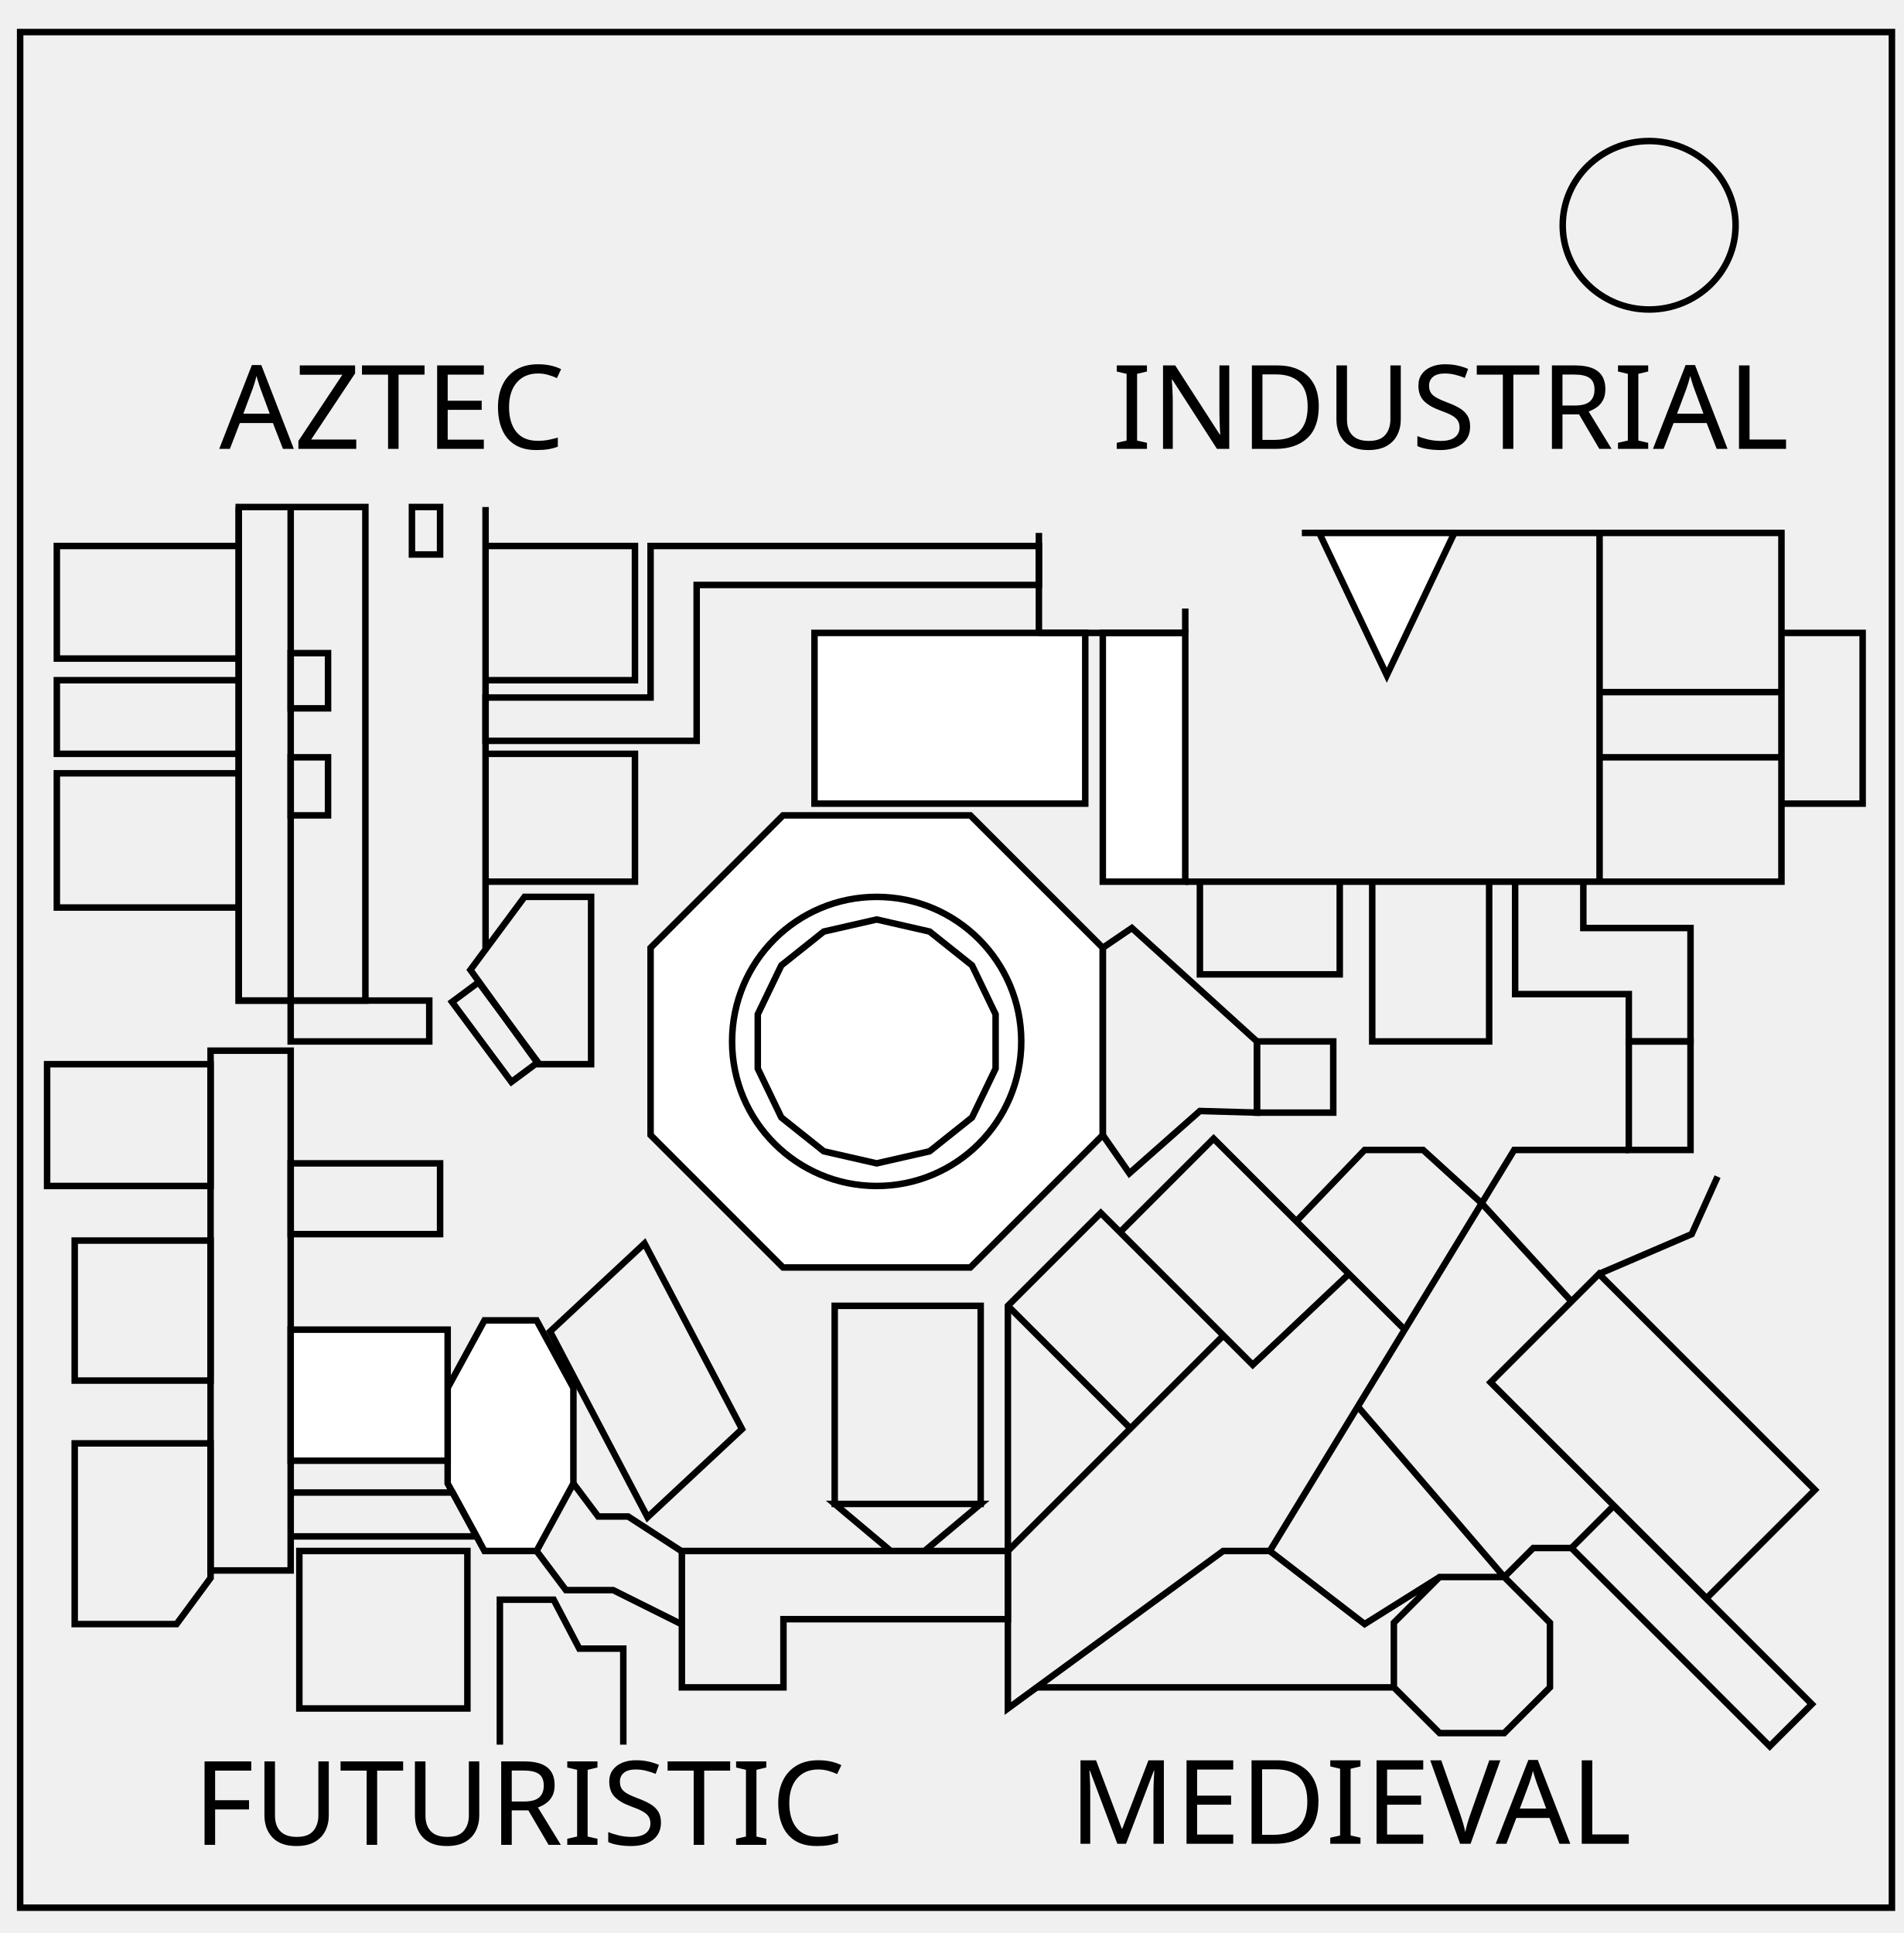
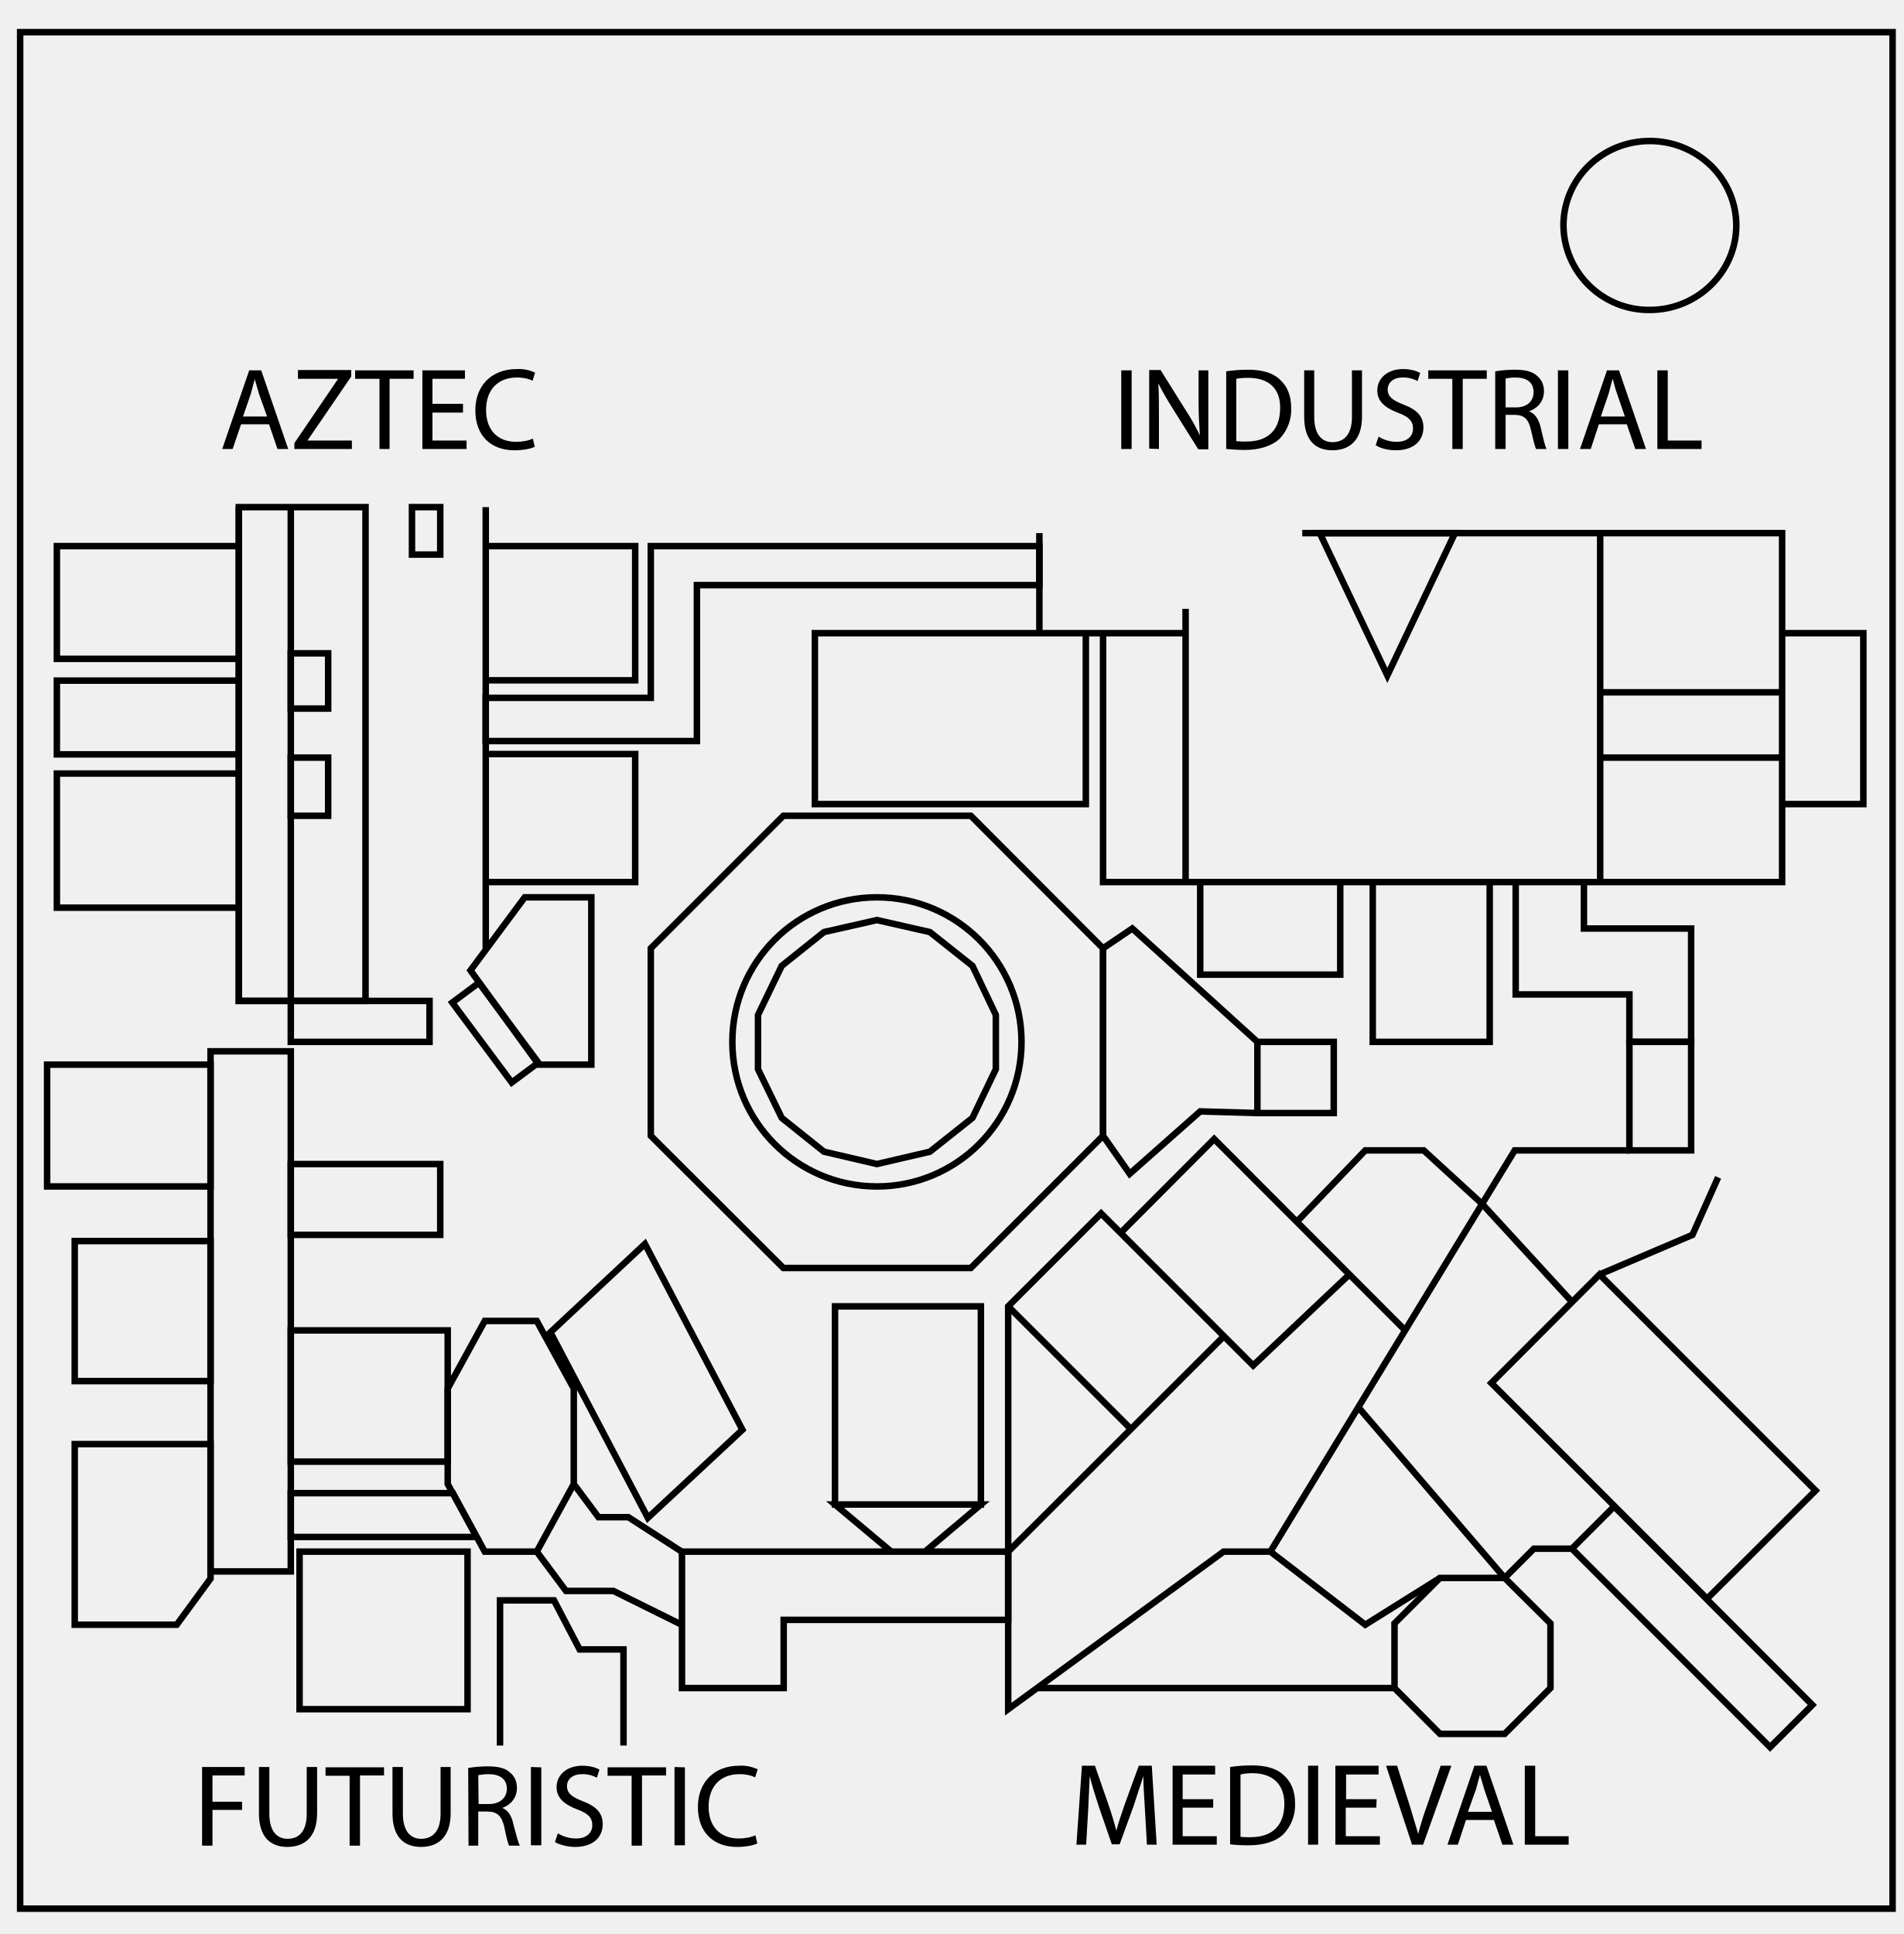
- <svg xmlns="http://www.w3.org/2000/svg" width="586" height="595.281">
-   <g fill="none" stroke="#000" stroke-width="2">
-     <path d="M6.202 9.88h576.313v577.61H6.204L6.202 9.88z" />
-     <path d="M481.153 69.371c0-14.328 11.916-25.94 26.614-25.94 7.06 0 13.828 2.731 18.818 7.597 4.991 4.865 7.797 11.464 7.797 18.344 0 14.328-11.916 25.941-26.616 25.941-14.697-.001-26.613-11.616-26.613-25.942z" />
-   </g>
-   <g stroke="#000" stroke-width="2">
-     <path fill="#FFF" d="M241.09 390.332l-40.781-40.782v-57.672l40.781-40.781h57.673l40.781 40.781v57.672l-40.781 40.782z" />
-     <circle fill="#FFF" cx="269.927" cy="320.715" r="44.517" />
-     <path fill="#FFF" d="M306.539 329.07l-7.252 15.058-13.066 10.421-16.295 3.718-16.293-3.718-13.067-10.421-7.252-15.058v-16.713l7.252-15.056 13.067-10.421 16.293-3.719 16.295 3.719 13.066 10.421 7.252 15.056z" />
-     <path fill="none" d="M347.732 361.326l-8.188-11.776v-57.672l8.956-6.088 38.5 34.925v21.925l-17.558-.5z" />
-     <path fill="none" d="M387 320.715h23.5v21.926H387z" />
-   </g>
-   <path fill="none" stroke="#000" stroke-width="2" d="M319.872 168.14H200.309v46.667H149.5v13.333h65v-48h105.372z" />
-   <path fill="none" stroke="#000" stroke-width="2" d="M149.5 168.14h46v41.333h-46zM149.5 232.14h46v39.379h-46zM17.5 209.474h56v22.667h-56zM17.5 168.14h56v34.667h-56zM17.5 238.14h56v41.333h-56zM126.833 156.14h8.667v14.625h-8.667zM89.5 308.14h42.667v12.574H89.5zM165.75 327.728l-20.917-29.043 16.667-22.487H182v51.53zM73.5 156.14v152h16M149.5 292.389V156.14" />
-   <text transform="translate(67.5 138.239)" font-family="'MyriadPro-Regular'" font-size="36">AZTEC</text>
-   <path fill="none" stroke="#000" stroke-width="2" d="M73.5 156.14h16v152h-16zM89.5 156.14h23v152h-23z" />
-   <path fill="none" stroke="#000" stroke-width="2" d="M89.5 233.215H101v17.882H89.5zM89.5 201.14H101v17H89.5z" />
-   <path fill="none" stroke="#000" stroke-width="2" d="M139.177 308.559l8.167-6.064 18.285 24.63-8.167 6.063z" />
-   <g>
-     <path fill="#FFF" stroke="#000" stroke-width="2" d="M250.774 194.911h83.369v52.574h-83.369zM339.544 194.911h25.393v76.608h-25.393z" />
-     <path fill="none" stroke="#000" stroke-width="2" d="M364.937 194.911h-45.065M364.937 187.4v7.511M400.833 164.117H492.5v107.402H364.937M319.872 194.911v-30.794M369.442 271.519H412.5v28.541h-43.058zM422.5 271.519h36v49.195h-36zM492.5 164.117h56v49.023h-56zM492.5 233.215h56v38.304h-56zM492.5 213.14h56v20.075h-56zM548.5 194.911h25v52.574h-25zM501.5 285.79h-14v-14.271h-21v34.621h35v14.575h19V285.79z" />
-     <path fill="#FFF" stroke="#000" stroke-width="2" d="M447.787 164.117l-20.801 43.823-20.8-43.823z" />
-     <text transform="translate(342.404 138.239)" font-family="'MyriadPro-Regular'" font-size="36">INDUSTRIAL</text>
-   </g>
-   <g>
-     <path fill="#FFF" stroke="#000" stroke-width="2" d="M149.172 477.64l-11.34-20.803v-29.42l11.34-20.804h16.038l11.34 20.804v29.42l-11.34 20.803z" />
-     <path fill="none" stroke="#000" stroke-width="2" d="M165.21 477.64l9.038 12.049h14.538l20.964 10.452M176.55 456.837l7.638 10.183h9.224l16.338 10.62M228.462 440.099l-29.088 27.14-30.011-57.169 29.089-27.14zM191.912 537.271v-29.573h-13.551l-7.89-15.058h-16.564v44.631M92.167 477.64h51.739v48.5H92.167zM64.833 323.558H89.5V483.64H64.833zM139.36 459.64H89.5v13.5h57.219z" />
-     <path fill="#FFF" stroke="#000" stroke-width="2" d="M89.5 409.474h48.332v40.36H89.5z" />
-     <path fill="none" stroke="#000" stroke-width="2" d="M89.5 358.267h46v21.79h-46zM14.5 327.728h50.333v37.503H14.5zM23 382.044h41.833v43.111H23zM64.833 485.95v-41.452H23v55.643h31.37z" />
-     <text transform="translate(59.5 568.14)" font-family="'MyriadPro-Regular'" font-size="36">FUTURISTIC</text>
-   </g>
-   <g>
-     <path fill="none" stroke="#000" stroke-width="2" d="M257 402.14h44.948v61H257zM284.657 477.64h-10.404L257 463.14h44.948zM310.32 477.64H209.948v42h31.274v-21h69.098zM310.32 477.64l66.285-66.285M310.32 402.14l37.75 37.75M344.855 379.453l28.811-28.813 58.834 58.834" />
-     <path fill="none" stroke="#000" stroke-width="2" d="M415.334 392.308l-29.624 27.999-46.778-46.778-28.612 28.611v124l66.285-48.5h14.366M456.203 370.569l-18.036-16.428h-18l-21.043 21.957M501.5 320.715h19v33.427h-19z" />
-     <path fill="none" stroke="#000" stroke-width="2" d="M501.5 354.141h-35.289l-75.24 123.499M443.242 533.716l-14.075-14.076v-19.904l14.075-14.075h19.904l14.076 14.075v19.904l-14.076 14.076zM319.204 519.64h109.963M443.242 485.661l-23.075 14.48-29.196-22.501M463.146 485.661l-45.074-52.505M463.146 485.661l8.938-8.937h11.771" />
-     <path fill="none" stroke="#000" stroke-width="2" d="M483.849 476.725l12.964-12.964 61.046 61.046-12.964 12.964zM458.933 425.703l33.387-33.387 66.499 66.499-33.387 33.387z" />
-     <path fill="none" stroke="#000" stroke-width="2" d="M492.326 392.315l28.535-12.258 7.973-17.702M483.855 400.786l-27.652-30.217" />
-     <text transform="translate(329.195 567.807)" font-family="'MyriadPro-Regular'" font-size="36">MEDIEVAL</text>
-   </g>
+ <svg xmlns="http://www.w3.org/2000/svg" width="586" height="595.3" viewBox="0 0 586 595.3">
+   <path fill="none" stroke="#000" stroke-width="2" d="M6.2 9.9h576.3v577.6H6.2z" />
+   <path fill="none" stroke="#000" stroke-width="2" d="M481.2 69.4c0-14.4 11.9-26 26.6-26a27 27 0 0 1 18.8 7.6c5 4.9 7.8 11.5 7.8 18.4 0 14.3-12 26-26.6 26a26.3 26.3 0 0 1-26.6-26zM200.3 291.9l40.8-40.8h57.7l40.7 40.8v57.7l-40.7 40.7h-57.7l-40.8-40.7z" />
+   <circle cx="269.9" cy="320.7" r="44.5" fill="none" stroke="#000" stroke-width="2" />
+   <path fill="none" stroke="#000" stroke-width="2" d="M286.2 354.5l-16.3 3.8-16.3-3.8-13-10.4-7.3-15v-16.7l7.3-15.1 13-10.4 16.3-3.7 16.3 3.7 13.1 10.4 7.2 15.1v16.7l-7.2 15zm53.3-62.6l9-6.1 38.5 34.9v21.9l-17.6-.5-21.7 19.2-8.2-11.7zm47.5 28.8h23.5v21.9H387zM200.3 168.1v46.7h-50.8v13.3h65v-48h105.4v-12H214.5z" />
+   <path fill="none" stroke="#000" stroke-width="2" d="M149.5 168.1h46v41.3h-46zm0 64h46v39.4h-46zm-132-22.6h56v22.7h-56zm0-41.4h56v34.7h-56zm0 70h56v41.3h-56zm109.3-82h8.7v14.6h-8.7zm-37.3 152h42.7v12.6H89.5zm72-31.9H182v51.5h-16.2l-21-29zm-88-120.1v152h16m60-15.7V156.1" />
+   <path fill="none" stroke="#000" stroke-width="2" d="M73.5 156.1h16v152h-16zm16 0h23v152h-23z" />
+   <path fill="none" stroke="#000" stroke-width="2" d="M89.5 233.2H101v17.9H89.5zm0-32.1H101v17H89.5zm49.7 107.5l8.2-6.1 18.3 24.6-8.2 6.1zm111.6-113.7h83.4v52.6h-83.4zm88.7 0h25.4v76.6h-25.4zm25.4 0h-45m45-7.5v7.5m35.9-30.8h91.7v107.4H364.9m-45-76.6v-30.8m49.5 107.4h43.1V300h-43.1zm53.1 0h36v49.2h-36zm70-107.4h56v49h-56zm0 69.1h56v38.3h-56zm0-20.1h56v20.1h-56zm56-18.2h25v52.6h-25zm-61 76.6h-21v34.6h35v14.6h19v-34.9h-33z" />
+   <path fill="none" stroke="#000" stroke-width="2" d="M406.2 164.1h41.6L427 207.9zM137.8 427.4l11.4-20.8h16l11.4 20.8v29.4l-11.4 20.8h-16l-11.4-20.8zm27.4 50.2l9 12.1h14.6l21 10.4m-33.2-43.3l7.6 10.2h9.2l16.4 10.6m-40.4-67.5l29.1-27.2 30 57.2-29.1 27.1zm22.5 127.2v-29.6h-13.5l-7.9-15.1h-16.6v44.7m-61.7-59.7h51.7v48.5H92.2zm-27.4-154h24.7v160.1H64.8z" />
+   <path fill="none" stroke="#000" stroke-width="2" d="M89.5 473.1h57.2l-7.3-13.5H89.5zm0-63.6h48.3v40.4H89.5zm0-51.2h46v21.8h-46zm-75-30.6h50.3v37.5H14.5zM23 382h41.8v43.1H23zm0 62.5v55.6h31.4l10.4-14.2v-41.4zm234-42.4h44.9v61H257zm0 61h44.9l-17.2 14.5h-10.4zm-47.1 14.5v42h31.3v-21h69.1v-21h-69.1zm100.4 0l66.3-66.2m-66.3-9.3l37.8 37.8m-3.2-60.4l28.8-28.9 58.8 58.9" />
+   <path fill="none" stroke="#000" stroke-width="2" d="M415.3 392.3l-29.6 28-46.8-46.8-28.6 28.6v124l66.3-48.5H391m65.2-107l-18-16.5h-18l-21.1 22m102.4-55.4h19v33.4h-19z" />
+   <path fill="none" stroke="#000" stroke-width="2" d="M501.5 354.1h-35.3L391 477.6m38.2 22.1l14-14h19.9l14.1 14v19.9l-14.1 14.1h-19.9l-14-14.1zm-110 19.9h110" />
+   <path fill="none" stroke="#000" stroke-width="2" d="M443.2 485.7l-23 14.4-29.2-22.5m72.1 8.1l-45-52.5m45 52.5l9-9h11.8" />
+   <path fill="none" stroke="#000" stroke-width="2" d="M483.8 476.7l13-13 61 61.1-13 13zm-24.8-51l33.3-33.4 66.5 66.5-33.4 33.3zm33.3-33.4l28.6-12.2 7.9-17.7m-44.9 38.4l-27.7-30.2" />
+   <path d="M82.8 130.6l2.6 7.6h3.3L80.4 114h-3.7l-8.3 24.2h3.2l2.6-7.6zm-8-2.4l2.4-7 1.2-4.5 1.3 4.5 2.5 7zm15.8 10h17.7v-2.6H94.7v-.1l13.4-19.6v-2H91.7v2.7H104v.1l-13.4 19.7zm26.2 0h3.1v-21.6h7.4V114h-18v2.6h7.5zm25.7-13.9h-9.4v-7.7h10V114H130v24.2h13.6v-2.6h-10.5V127h9.4zM164 135c-1.2.6-3.2 1-5.1 1-5.9 0-9.3-3.8-9.3-9.8 0-6.4 3.8-10 9.5-10 2 0 3.7.4 4.8 1l.8-2.5a12 12 0 0 0-5.7-1.1c-7.6 0-12.7 5-12.7 12.7 0 8 5 12.3 12 12.3 2.9 0 5.2-.5 6.3-1.1zM345.1 114v24.2h3.2V114zm11.6 24.2V128c0-4 0-7-.2-10 1.3 2.6 2.9 5.3 4.6 8l7.7 12.3h3.1V114h-3v10c0 3.8.2 6.8.4 10a68 68 0 0 0-4.4-7.8l-7.7-12.3h-3.5v24.2zm20.7 0c1.6.1 3.4.3 5.7.3 4.7 0 8.5-1.3 10.8-3.5a13 13 0 0 0 3.5-9.5c0-3.9-1.3-6.7-3.5-8.7-2.1-2-5.3-3-9.8-3-2.5 0-4.8.2-6.7.5zm3.1-21.6c.9-.2 2.1-.3 3.7-.3 6.6 0 9.9 3.6 9.8 9.3 0 6.6-3.6 10.3-10.3 10.3a26 26 0 0 1-3.2-.1zm20.9-2.6v14.3c0 7.5 3.7 10.3 8.7 10.3 5.2 0 9.1-3 9.1-10.4V114h-3.1v14.4c0 5.3-2.4 7.7-6 7.7-3.2 0-5.6-2.3-5.6-7.7V114zm22 23c1.3 1 3.9 1.6 6.2 1.6 5.8 0 8.5-3.2 8.5-7 0-3.5-2-5.5-6.2-7.1-3.3-1.3-4.8-2.4-4.8-4.7 0-1.6 1.3-3.6 4.6-3.6a9 9 0 0 1 4.6 1.1l.8-2.5c-1-.6-2.9-1.2-5.3-1.2-4.7 0-7.9 2.8-7.9 6.6 0 3.4 2.5 5.4 6.5 6.9 3.2 1.2 4.5 2.5 4.5 4.8 0 2.4-1.8 4.1-5 4.1-2.2 0-4.2-.7-5.6-1.6zm23.6 1.2h3.2v-21.6h7.4V114h-18v2.6h7.4zm13.2 0h3.2v-10.5h3c2.8.1 4.1 1.4 4.8 4.7.7 3 1.2 5.1 1.6 5.8h3.2c-.5-.9-1-3.2-1.8-6.6-.6-2.5-1.7-4.3-3.6-5 2.6-.9 4.6-3 4.6-6.2 0-1.9-.7-3.5-2-4.6-1.4-1.4-3.6-2-7-2-2 0-4.4.2-6 .5zm3.2-21.7c.5-.1 1.6-.3 3-.3 3.4 0 5.6 1.4 5.6 4.5 0 2.8-2 4.7-5.4 4.7h-3.2zm16.1-2.5v24.2h3.2V114zm21.2 16.6l2.6 7.6h3.3l-8.3-24.2h-3.7l-8.3 24.2h3.3l2.5-7.6zm-8-2.4l2.4-7 1.2-4.5h.1c.4 1.5.7 2.9 1.3 4.5l2.4 7zm17.4 10h13.6v-2.6h-10.4V114h-3.2zM62.2 568.1h3.2v-11h9.1v-2.5h-9.1v-8.1h9.9v-2.6H62.2zm17.5-24.2v14.3c0 7.5 3.8 10.3 8.7 10.3 5.3 0 9.2-3 9.2-10.4v-14.2h-3.2v14.4c0 5.3-2.3 7.7-5.9 7.7-3.2 0-5.6-2.3-5.6-7.7v-14.4zm27.9 24.2h3.2v-21.6h7.4V544h-18v2.6h7.4zm13.2-24.2v14.3c0 7.5 3.8 10.3 8.8 10.3 5.2 0 9.1-3 9.1-10.4v-14.2h-3.1v14.4c0 5.3-2.4 7.7-6 7.7-3.2 0-5.6-2.3-5.6-7.7v-14.4zm23.4 24.2h3v-10.5h3c2.9.1 4.2 1.4 5 4.7.6 3 1.1 5.1 1.5 5.8h3.3c-.5-.9-1.1-3.2-2-6.6-.5-2.5-1.6-4.3-3.4-5 2.5-.9 4.5-3 4.5-6.2 0-1.9-.7-3.5-2-4.6-1.4-1.4-3.6-2-7-2-2 0-4.4.2-6 .5zm3-21.7c.6-.1 1.7-.3 3.2-.3 3.3 0 5.6 1.4 5.6 4.5 0 2.8-2.2 4.7-5.5 4.7h-3.2zm16.2-2.5V568h3.2v-24zm7.4 23.1c1.3.8 3.9 1.5 6.2 1.5 5.8 0 8.5-3.2 8.5-7 0-3.5-2-5.5-6.2-7.1-3.3-1.3-4.8-2.4-4.8-4.7 0-1.6 1.3-3.6 4.6-3.6a9 9 0 0 1 4.6 1.1l.8-2.5c-1-.6-2.9-1.2-5.3-1.2-4.7 0-7.9 2.8-7.9 6.6 0 3.4 2.5 5.4 6.5 6.9 3.2 1.2 4.5 2.5 4.5 4.8 0 2.4-1.8 4.1-5 4.1-2.2 0-4.2-.7-5.6-1.6zm23.6 1.1h3.2v-21.6h7.4V544h-18v2.6h7.4zm13.2-24.2V568h3.2v-24zm24.9 21c-1.2.6-3.2 1-5.1 1-5.9 0-9.3-3.8-9.3-9.8 0-6.4 3.8-10 9.5-10 2 0 3.7.4 4.8 1l.8-2.5a12 12 0 0 0-5.7-1.1c-7.6 0-12.7 5-12.7 12.7 0 8 5 12.3 12 12.3 2.9 0 5.2-.5 6.3-1.1zM353 567.8h3l-1.5-24.3h-4l-4.3 11.8c-1 3-2 5.7-2.6 8.2a115 115 0 0 0-2.5-8.2l-4.1-11.8h-4l-1.7 24.3h3l.6-10.4.5-10.7c.7 2.9 1.7 6 2.8 9.4l4 11.6h2.4l4.3-11.8 3-9.2c0 3 .3 7 .5 10.5zm20.4-14H364v-7.6h10v-2.7h-13.1v24.3h13.6v-2.6H364v-8.8h9.4zm5.2 13.9c1.6.2 3.4.3 5.7.3 4.7 0 8.5-1.2 10.8-3.5a13 13 0 0 0 3.5-9.4c0-4-1.3-6.7-3.5-8.7-2.1-2-5.3-3-9.8-3-2.5 0-4.8.2-6.7.5zm3.2-21.5c.8-.2 2-.4 3.6-.4 6.6 0 9.9 3.7 9.9 9.4 0 6.6-3.6 10.3-10.4 10.3a26 26 0 0 1-3.1-.1zm20.8-2.7v24.3h3.1v-24.3zm21.1 10.3h-9.4v-7.6h10v-2.7H411v24.3h13.7v-2.6h-10.5v-8.8h9.4zm14.3 14l8.7-24.3h-3.3l-4.1 12a89.9 89.9 0 0 0-2.8 9l-2.7-9-3.8-12h-3.4l8 24.3zm21.8-7.6l2.6 7.6h3.4l-8.3-24.3h-3.7l-8.3 24.3h3.2l2.5-7.6zm-8-2.5l2.5-7 1.2-4.4 1.3 4.4 2.4 7zm17.5 10.1h13.5v-2.6h-10.3v-21.7h-3.2z" />
</svg>
